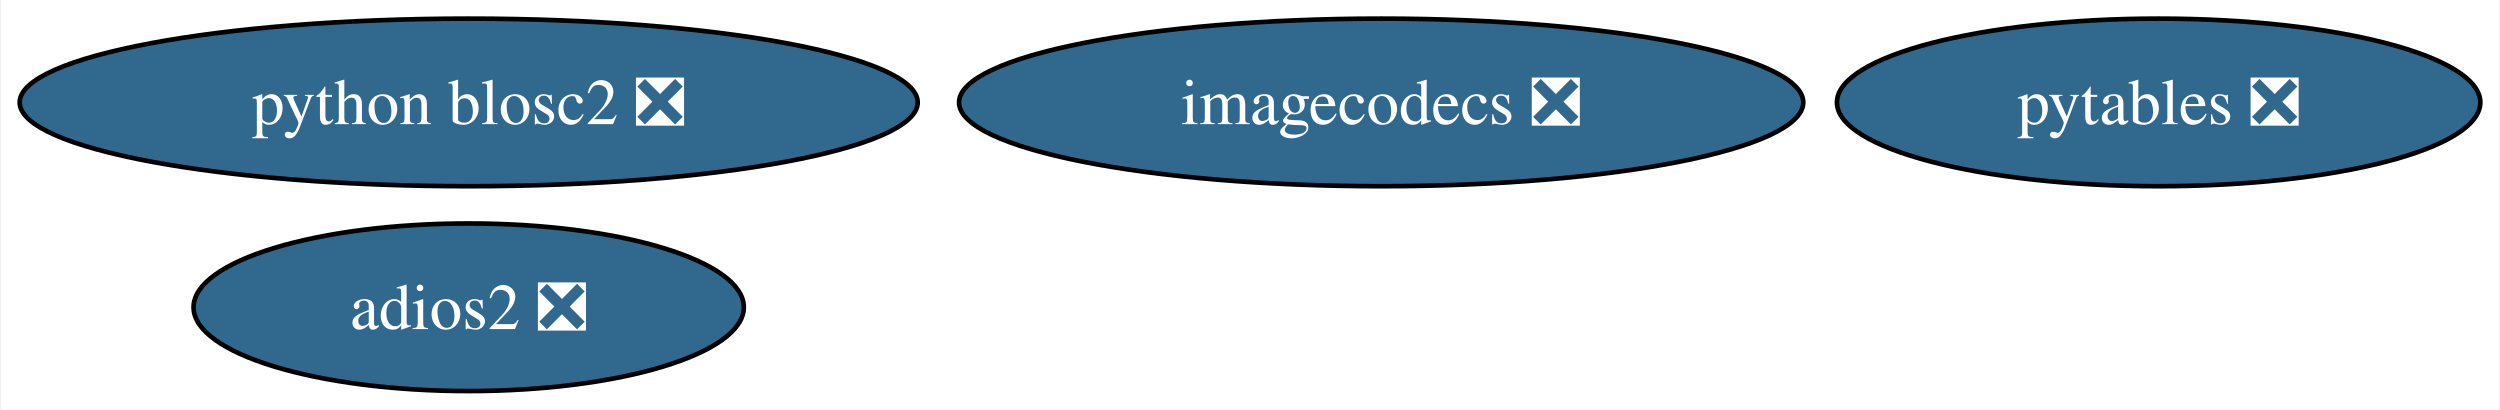
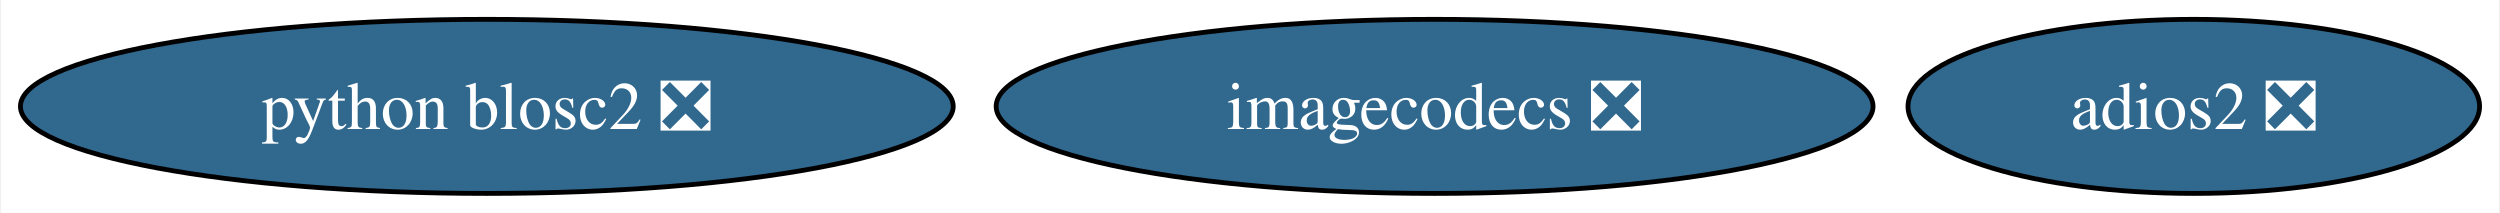
- <svg xmlns="http://www.w3.org/2000/svg" xmlns:xlink="http://www.w3.org/1999/xlink" width="537pt" height="88pt" viewBox="0.00 0.00 536.55 88.00">
-   <g id="graph0" class="graph" transform="scale(1 1) rotate(0) translate(4 84)">
-     <polygon fill="white" stroke="none" points="-4,4 -4,-84 532.55,-84 532.55,4 -4,4" />
+ <svg xmlns="http://www.w3.org/2000/svg" xmlns:xlink="http://www.w3.org/1999/xlink" width="517pt" height="44pt" viewBox="0.00 0.00 516.55 44.00">
+   <g id="graph0" class="graph" transform="scale(1 1) rotate(0) translate(4 40)">
+     <polygon fill="white" stroke="none" points="-4,4 -4,-40 512.55,-40 512.55,4 -4,4" />
    <g id="node1" class="node">
      <g id="a_node1">
-         <a xlink:href="https://github.com/conda-forge/pytables-feedstock/pull/111" xlink:title="pytables ❎">
-           <ellipse fill="#31688e" stroke="black" cx="459.45" cy="-62" rx="69.1" ry="18" />
-           <text text-anchor="middle" x="459.45" y="-57.33" font-family="Times,serif" font-size="14.00" fill="white">pytables ❎</text>
+         <a xlink:href="https://github.com/conda-forge/adios2-feedstock/pull/108" xlink:title="adios2 ❎">
+           <ellipse fill="#31688e" stroke="black" cx="449.45" cy="-18" rx="59.1" ry="18" />
+           <text text-anchor="middle" x="449.45" y="-13.32" font-family="Times,serif" font-size="14.00" fill="white">adios2 ❎</text>
        </a>
      </g>
    </g>
    <g id="node2" class="node">
      <g id="a_node2">
-         <a xlink:href="https://github.com/conda-forge/adios2-feedstock/pull/108" xlink:title="adios2 ❎">
-           <ellipse fill="#31688e" stroke="black" cx="96.45" cy="-18" rx="59.1" ry="18" />
-           <text text-anchor="middle" x="96.45" y="-13.32" font-family="Times,serif" font-size="14.00" fill="white">adios2 ❎</text>
+         <a xlink:href="https://github.com/conda-forge/imagecodecs-feedstock/pull/126" xlink:title="imagecodecs ❎">
+           <ellipse fill="#31688e" stroke="black" cx="292.45" cy="-18" rx="90.67" ry="18" />
+           <text text-anchor="middle" x="292.45" y="-13.32" font-family="Times,serif" font-size="14.00" fill="white">imagecodecs ❎</text>
        </a>
      </g>
    </g>
    <g id="node3" class="node">
      <g id="a_node3">
-         <a xlink:href="https://github.com/conda-forge/imagecodecs-feedstock/pull/126" xlink:title="imagecodecs ❎">
-           <ellipse fill="#31688e" stroke="black" cx="292.45" cy="-62" rx="90.67" ry="18" />
-           <text text-anchor="middle" x="292.45" y="-57.33" font-family="Times,serif" font-size="14.00" fill="white">imagecodecs ❎</text>
-         </a>
-       </g>
-     </g>
-     <g id="node4" class="node">
-       <g id="a_node4">
        <a xlink:href="https://github.com/conda-forge/python-blosc2-feedstock/pull/22" xlink:title="python blosc2 ❎">
-           <ellipse fill="#31688e" stroke="black" cx="96.45" cy="-62" rx="96.45" ry="18" />
-           <text text-anchor="middle" x="96.45" y="-57.33" font-family="Times,serif" font-size="14.00" fill="white">python blosc2 ❎</text>
+           <ellipse fill="#31688e" stroke="black" cx="96.45" cy="-18" rx="96.45" ry="18" />
+           <text text-anchor="middle" x="96.45" y="-13.32" font-family="Times,serif" font-size="14.00" fill="white">python blosc2 ❎</text>
        </a>
      </g>
    </g>
  </g>
</svg>
